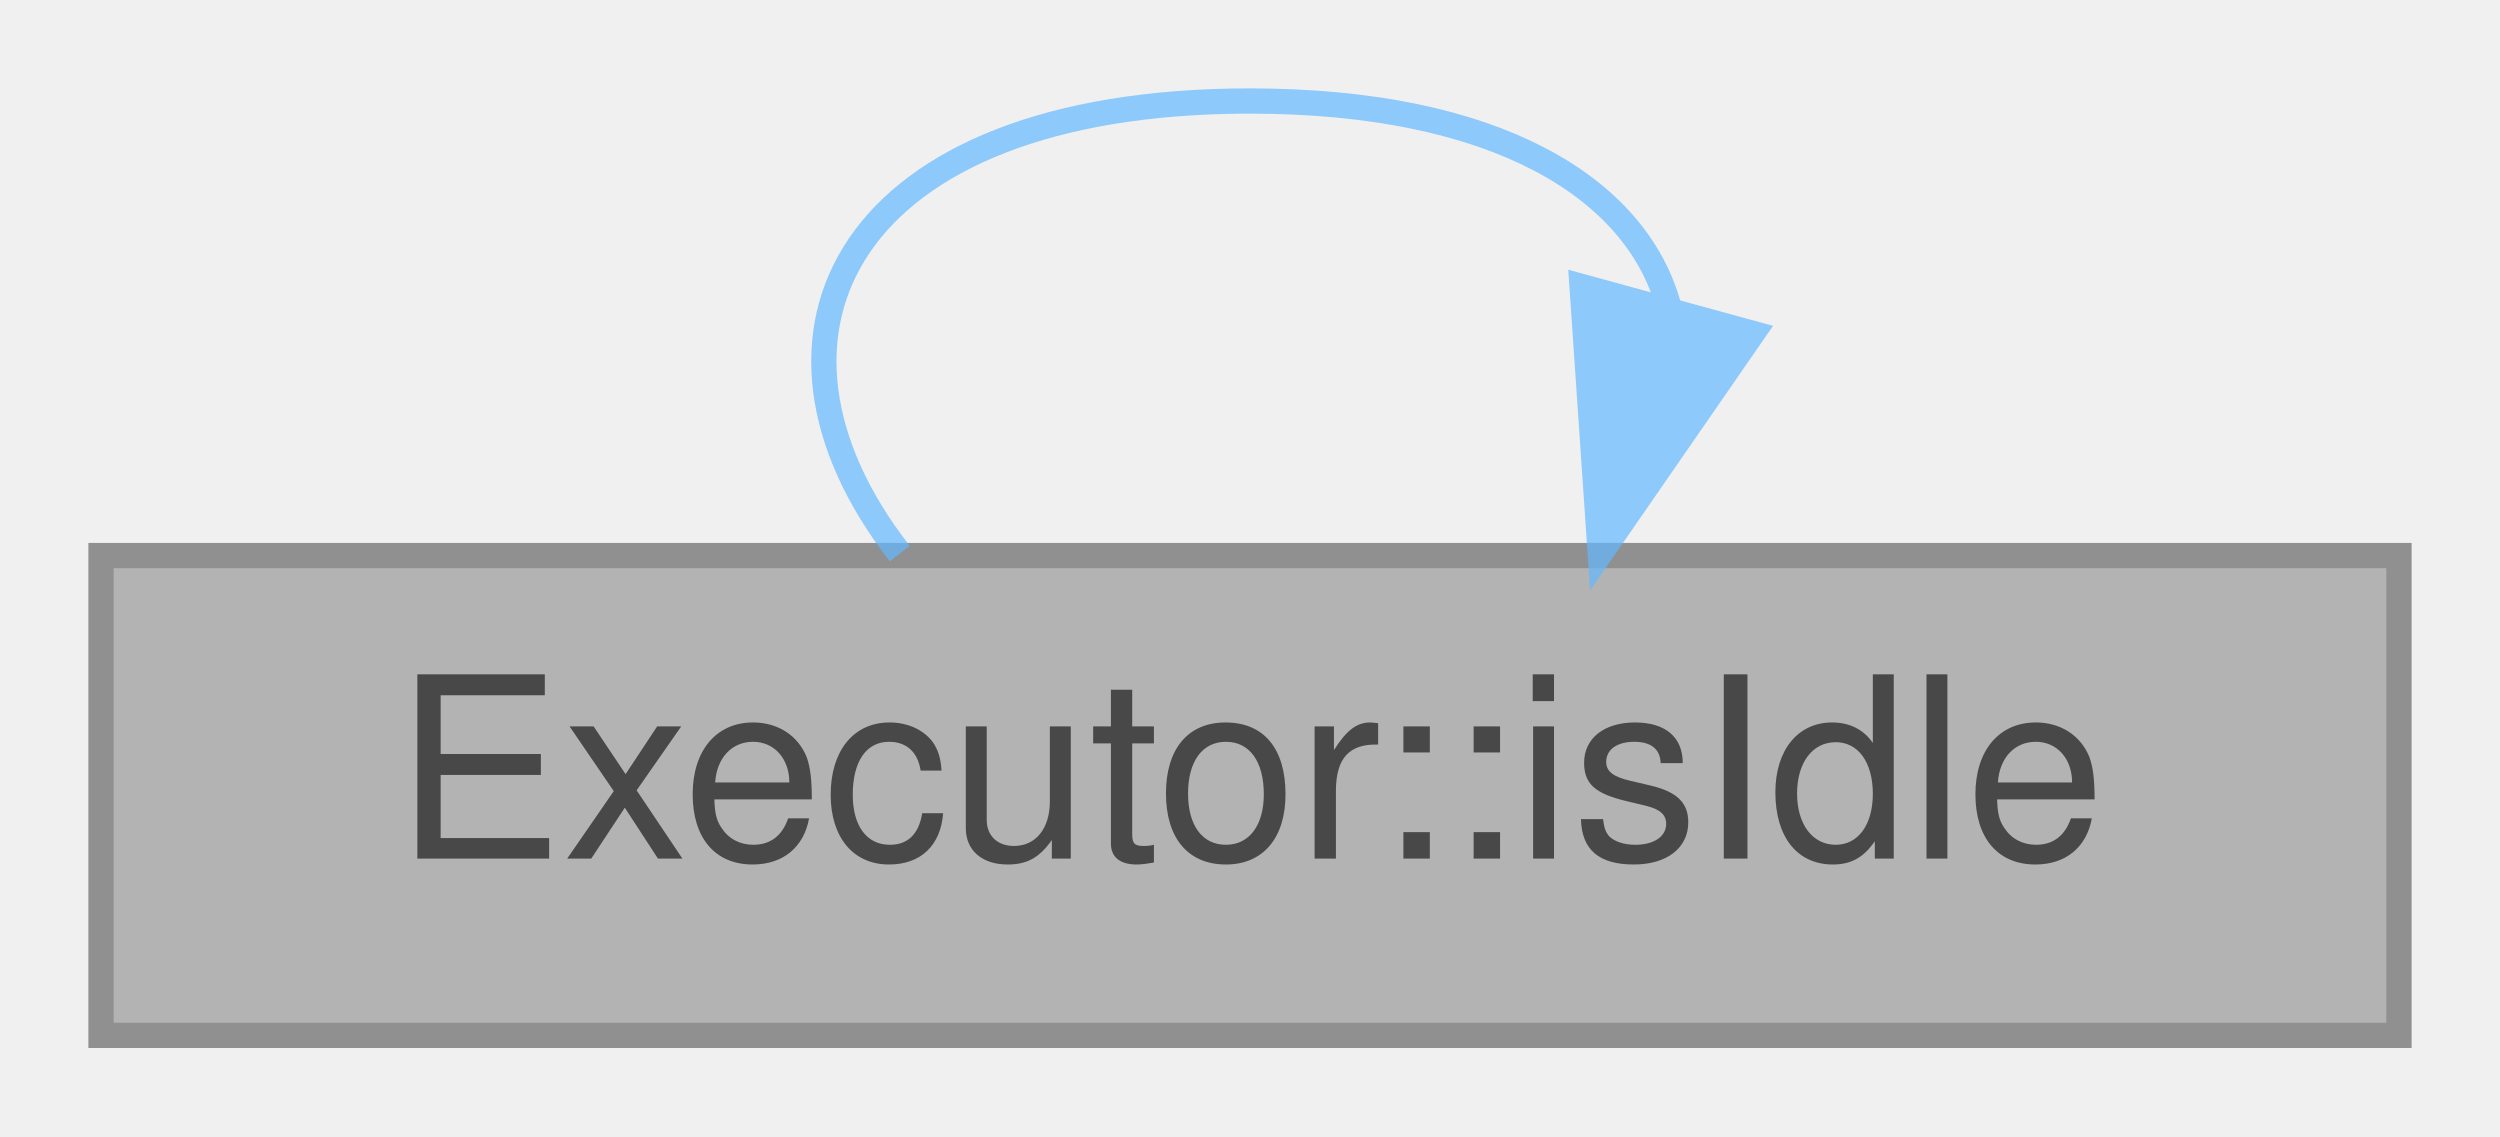
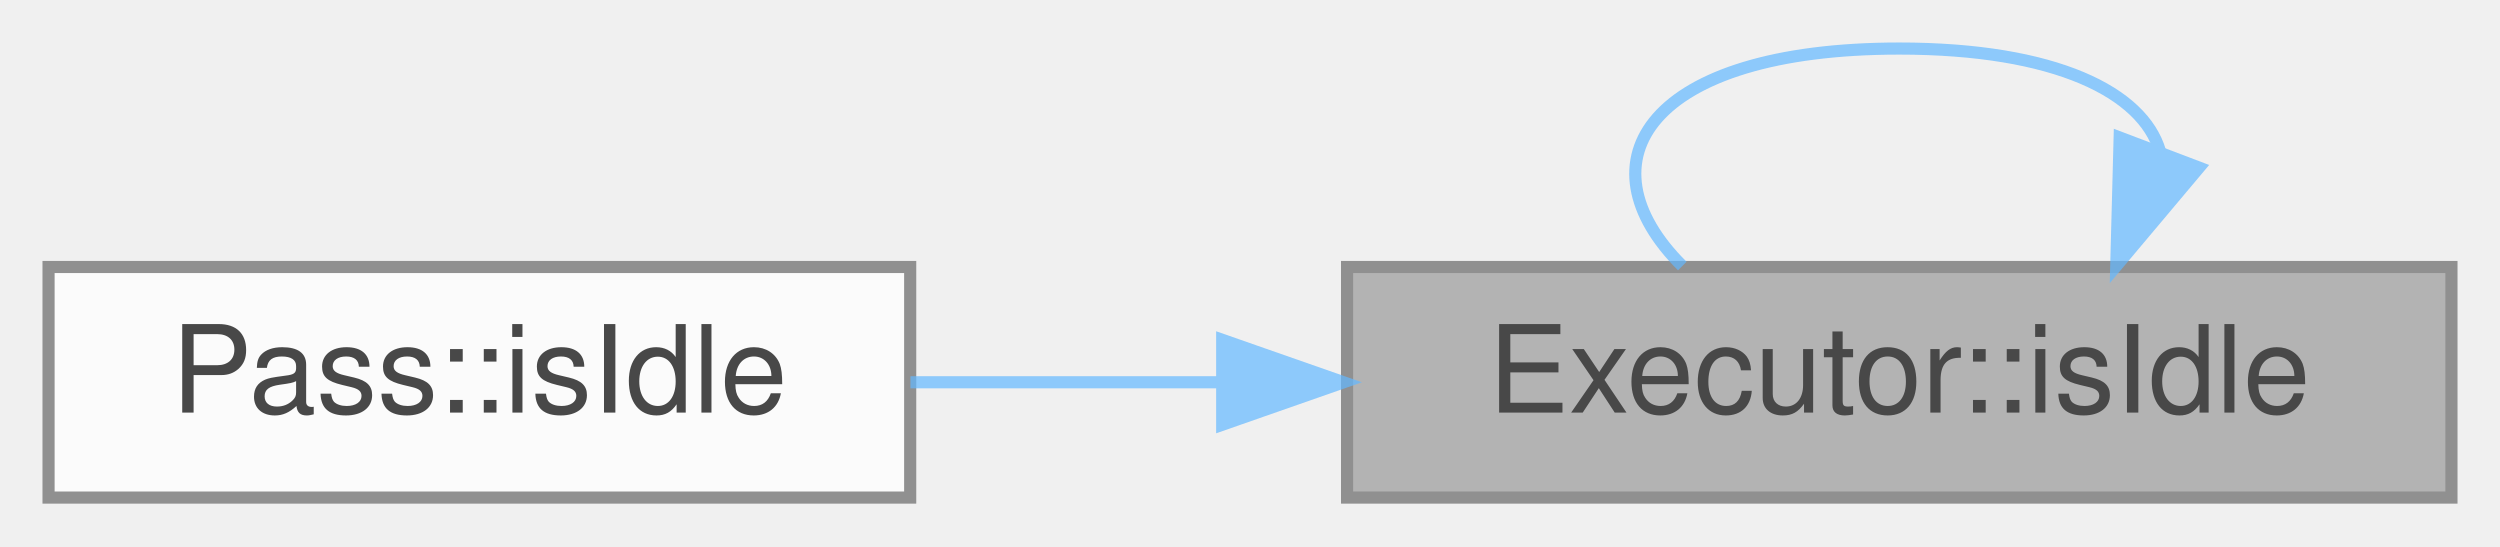
- <svg xmlns="http://www.w3.org/2000/svg" xmlns:xlink="http://www.w3.org/1999/xlink" width="99pt" height="45pt" viewBox="0.00 0.00 99.00 45.00">
+ <svg xmlns="http://www.w3.org/2000/svg" xmlns:xlink="http://www.w3.org/1999/xlink" width="206pt" height="45pt" viewBox="0.00 0.00 206.00 45.00">
  <svg id="main" version="1.1" xml:space="preserve">
    <style type="text/css">
.node, .edge {opacity: 0.7;}
.node.selected, .edge.selected {opacity: 1;}
.edge:hover path { stroke: red; }
.edge:hover polygon { stroke: red; fill: red; }
</style>
    <svg id="graph" class="graph">
      <g id="graph0" class="graph" transform="scale(1 1) rotate(0) translate(4 41)">
        <g id="Node000001" class="node">
          <g id="a_Node000001">
            <a xlink:title="Whether no command is running and nothing is queued.">
-               <polygon fill="#999999" stroke="#666666" points="91,-19 0,-19 0,0 91,0 91,-19" />
-               <text text-anchor="middle" x="45.5" y="-7" font-family="Helvetica,sans-Serif" font-size="10.00">Executor::isIdle</text>
+               <polygon fill="#999999" stroke="#666666" points="198,-19 107,-19 107,0 198,0 198,-19" />
+               <text text-anchor="middle" x="152.5" y="-7" font-family="Helvetica,sans-Serif" font-size="10.00">Executor::isIdle</text>
            </a>
          </g>
        </g>
        <g id="edge1_Node000001_Node000001" class="edge">
          <g id="a_edge1_Node000001_Node000001">
            <a xlink:title=" ">
-               <path fill="none" stroke="#63b8ff" d="M62.07,-28.91C60.77,-33.56 55.25,-37 45.5,-37 29.5,-37 24.88,-27.73 31.63,-19.08" />
-               <polygon fill="#63b8ff" stroke="#63b8ff" points="65.4,-27.8 59.37,-19.08 58.65,-29.65 65.4,-27.8" />
+               <path fill="none" stroke="#63b8ff" d="M173.98,-28.55C172.55,-33.38 165.39,-37 152.5,-37 131.88,-37 125.92,-27.73 134.62,-19.08" />
+               <polygon fill="#63b8ff" stroke="#63b8ff" points="177.2,-27.19 170.38,-19.08 170.66,-29.67 177.2,-27.19" />
+             </a>
+           </g>
+         </g>
+         <g id="Node000002" class="node">
+           <g id="a_Node000002">
+             <a xlink:href="class_pass.html#a66d554f693ae3069381483cb229bb193" target="_top" xlink:title="Whether no gpg, git or pass of this backend runs or waits.">
+               <polygon fill="white" stroke="#666666" points="71,-19 0,-19 0,0 71,0 71,-19" />
+               <text text-anchor="middle" x="35.5" y="-7" font-family="Helvetica,sans-Serif" font-size="10.00">Pass::isIdle</text>
+             </a>
+           </g>
+         </g>
+         <g id="edge2_Node000001_Node000002" class="edge">
+           <g id="a_edge2_Node000001_Node000002">
+             <a xlink:title=" ">
+               <path fill="none" stroke="#63b8ff" d="M96.57,-9.5C87.87,-9.5 79.08,-9.5 71.02,-9.5" />
+               <polygon fill="#63b8ff" stroke="#63b8ff" points="96.71,-13 106.71,-9.5 96.71,-6 96.71,-13" />
            </a>
          </g>
        </g>
      </g>
    </svg>
  </svg>
  <style type="text/css">

[data-mouse-over-selected='false'] { opacity: 0.7; }
[data-mouse-over-selected='true']  { opacity: 1.0; }

</style>
</svg>
